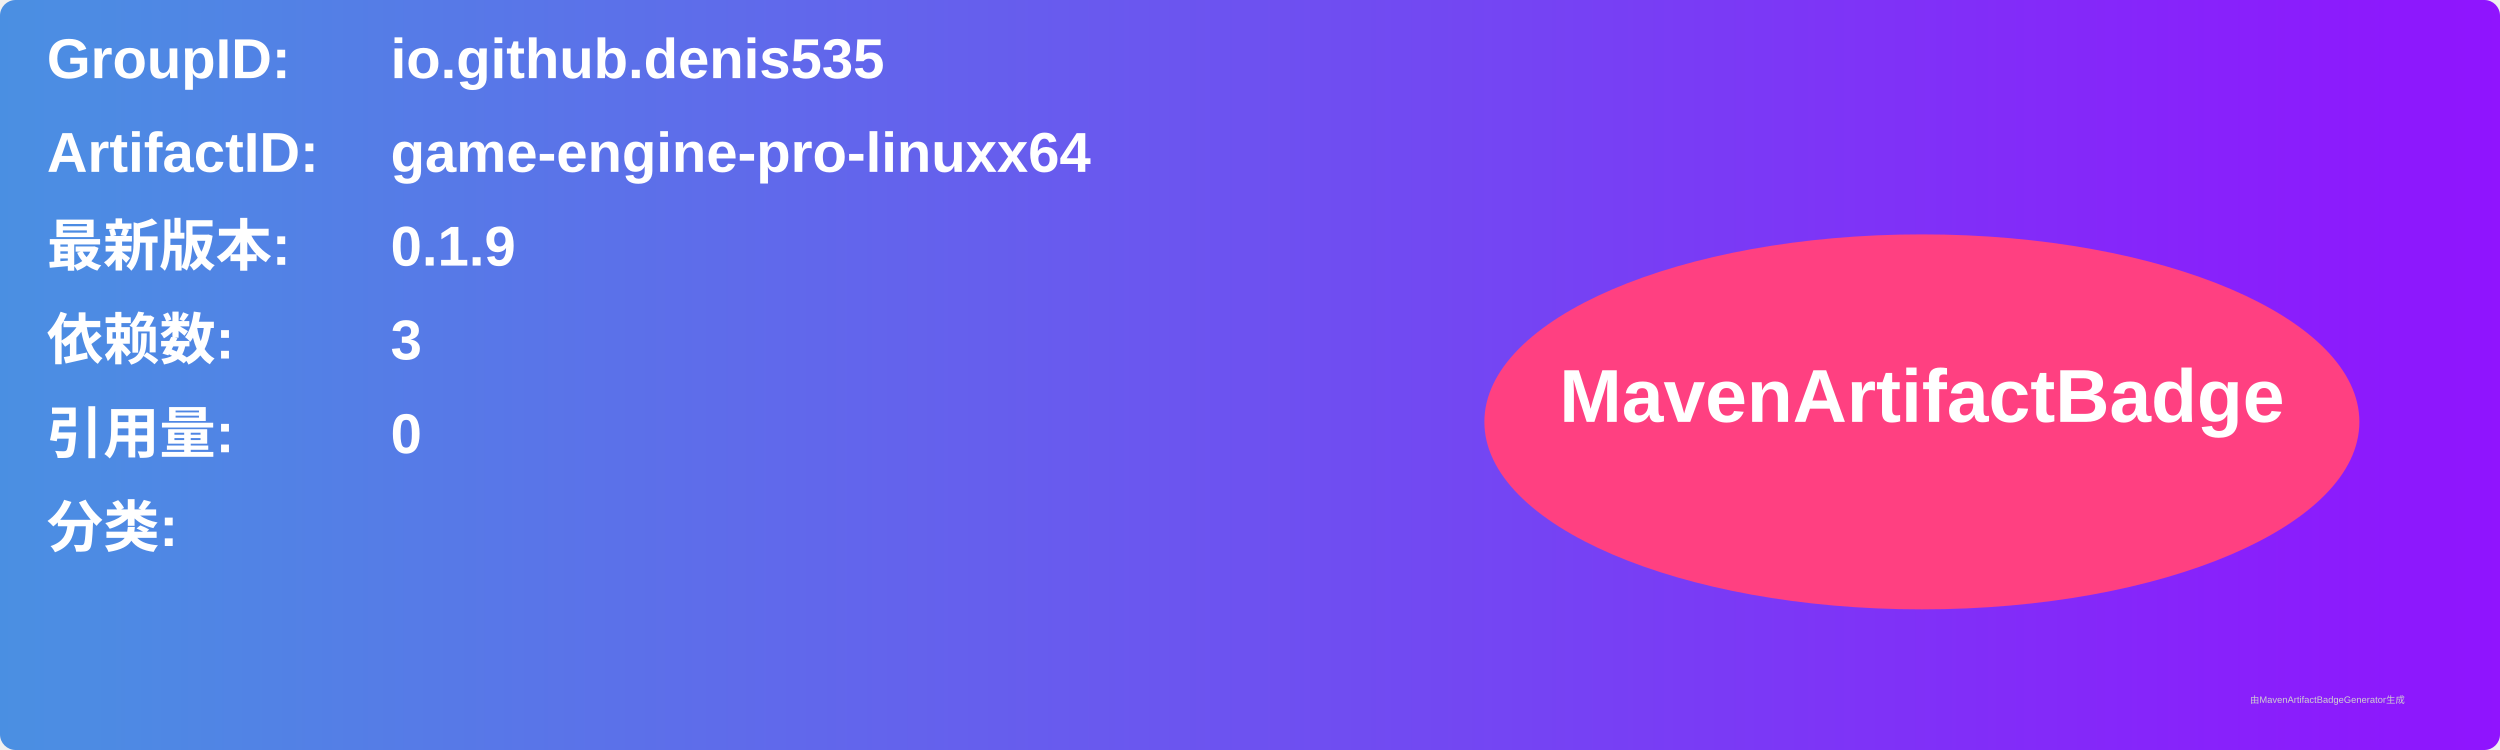
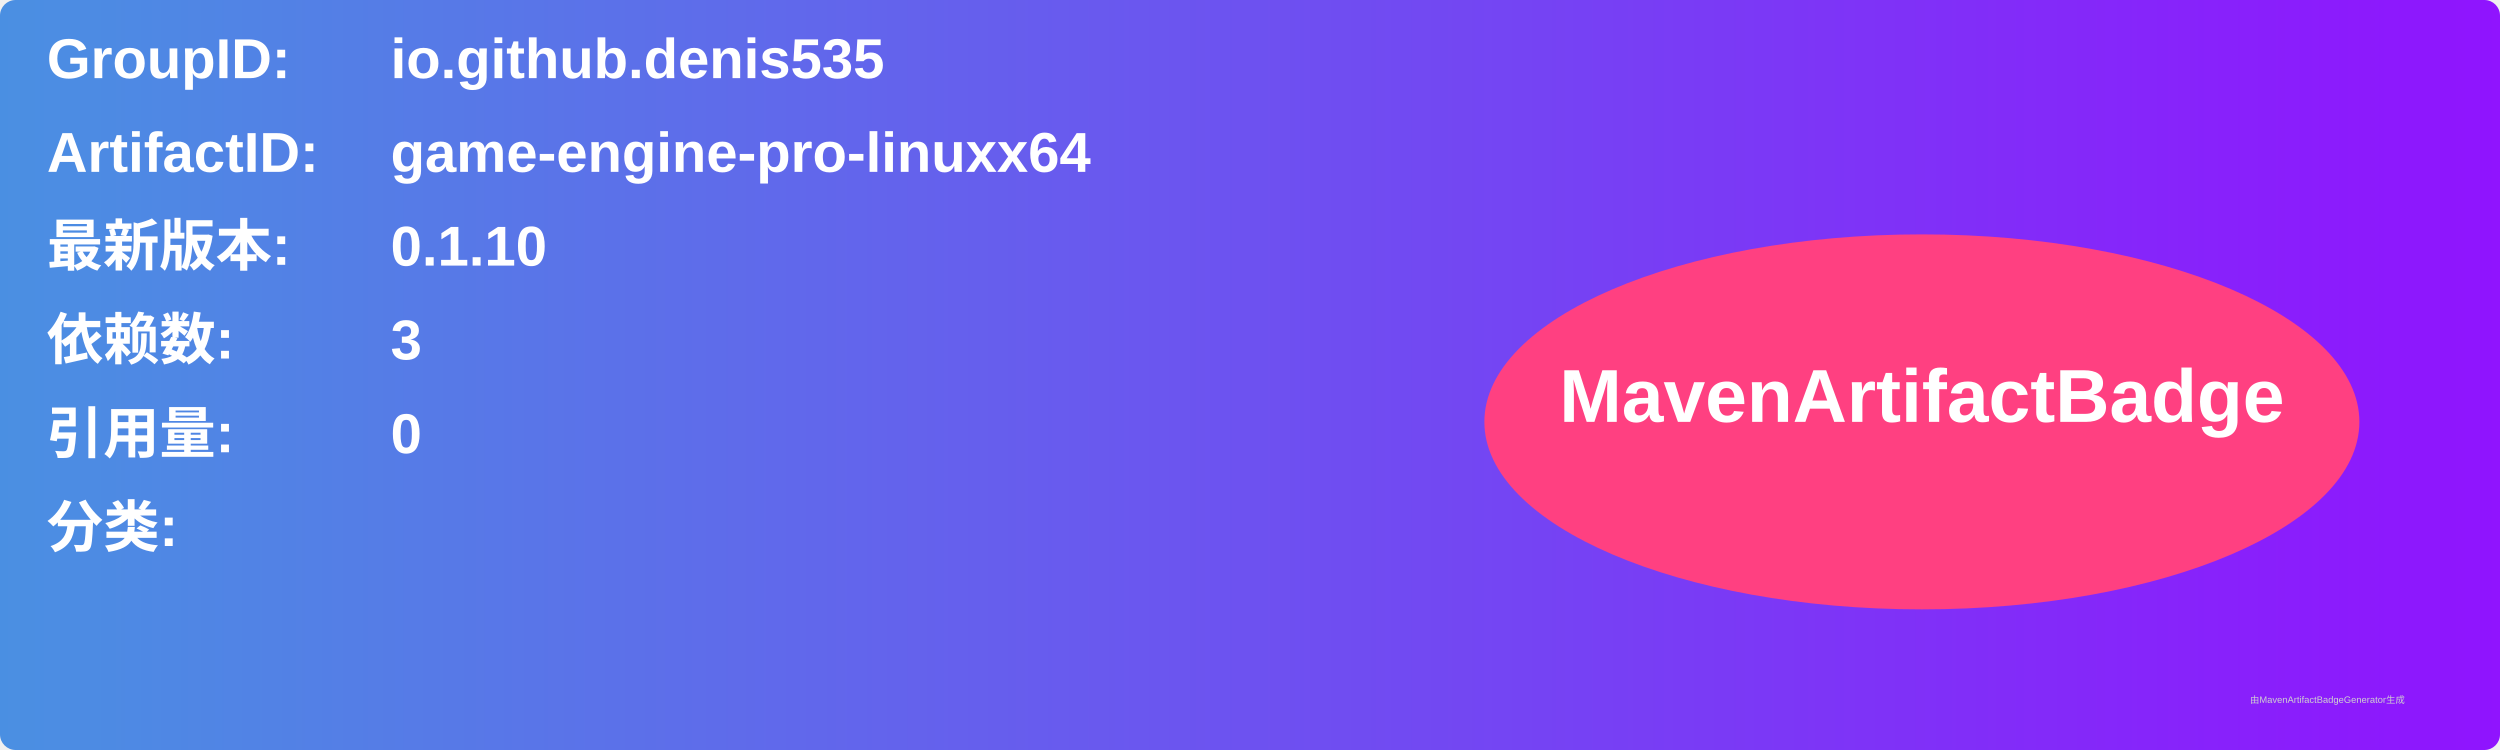
<svg xmlns="http://www.w3.org/2000/svg" width="800" height="240" viewBox="0 0 800 240">
  <linearGradient id="grad" x1="0%" y1="0%" x2="100%" y2="0%">
    <stop offset="0%" stop-color="#4a90e2" />
    <stop offset="100%" stop-color="#9013fe" />
  </linearGradient>
  <rect width="100%" height="100%" rx="5" ry="5" fill="url(#grad)" />
  <g transform="translate(15, 15)">
    <text x="0" y="10" font-family="Arial" font-size="18" fill="white" font-weight="bold" width="260">GroupID:</text>
    <text x="110" y="10" font-family="Arial" font-size="18" fill="white" font-weight="bold" width="460">io.github.denis535</text>
    <text x="0" y="40" font-family="Arial" font-size="18" fill="white" font-weight="bold" width="260">ArtifactID:</text>
    <text x="110" y="40" font-family="Arial" font-size="18" fill="white" font-weight="bold" width="460">game-engine-pro-linuxx64</text>
    <text x="0" y="70" font-family="Arial" font-size="18" fill="white" font-weight="bold">最新版本:</text>
    <text x="110" y="70" font-family="Arial" font-size="18" fill="white" font-weight="bold">
-       <tspan font-weight="bold">0.1.9</tspan>
+       <tspan font-weight="bold">0.1.10</tspan>
    </text>
    <text x="0" y="100" font-family="Arial" font-size="18" fill="white" font-weight="bold">依赖数: </text>
    <text x="110" y="100" font-family="Arial" font-size="18" fill="white">
      <tspan font-weight="bold">3</tspan>
    </text>
    <text x="0" y="130" font-family="Arial" font-size="18" fill="white" font-weight="bold">引用量: </text>
    <text x="110" y="130" font-family="Arial" font-size="18" fill="white">
      <tspan font-weight="bold">0</tspan>
    </text>
    <text x="0" y="160" font-family="Arial" font-size="18" fill="white" font-weight="bold">分类:</text>
    <text x="10" y="190" font-family="Arial" font-size="10" fill="white">
      <tspan font-weight="bold" />
    </text>
    <ellipse cx="600" cy="120" rx="140" ry="60" fill="#ff4081" />
    <text x="600" y="120" text-anchor="middle" font-family="Arial" font-size="24" fill="white" font-weight="bold">MavenArtifactBadge</text>
  </g>
  <text x="720" y="225" font-family="Arial" font-size="3" fill="#d0d0d0">由MavenArtifactBadgeGenerator生成</text>
</svg>
